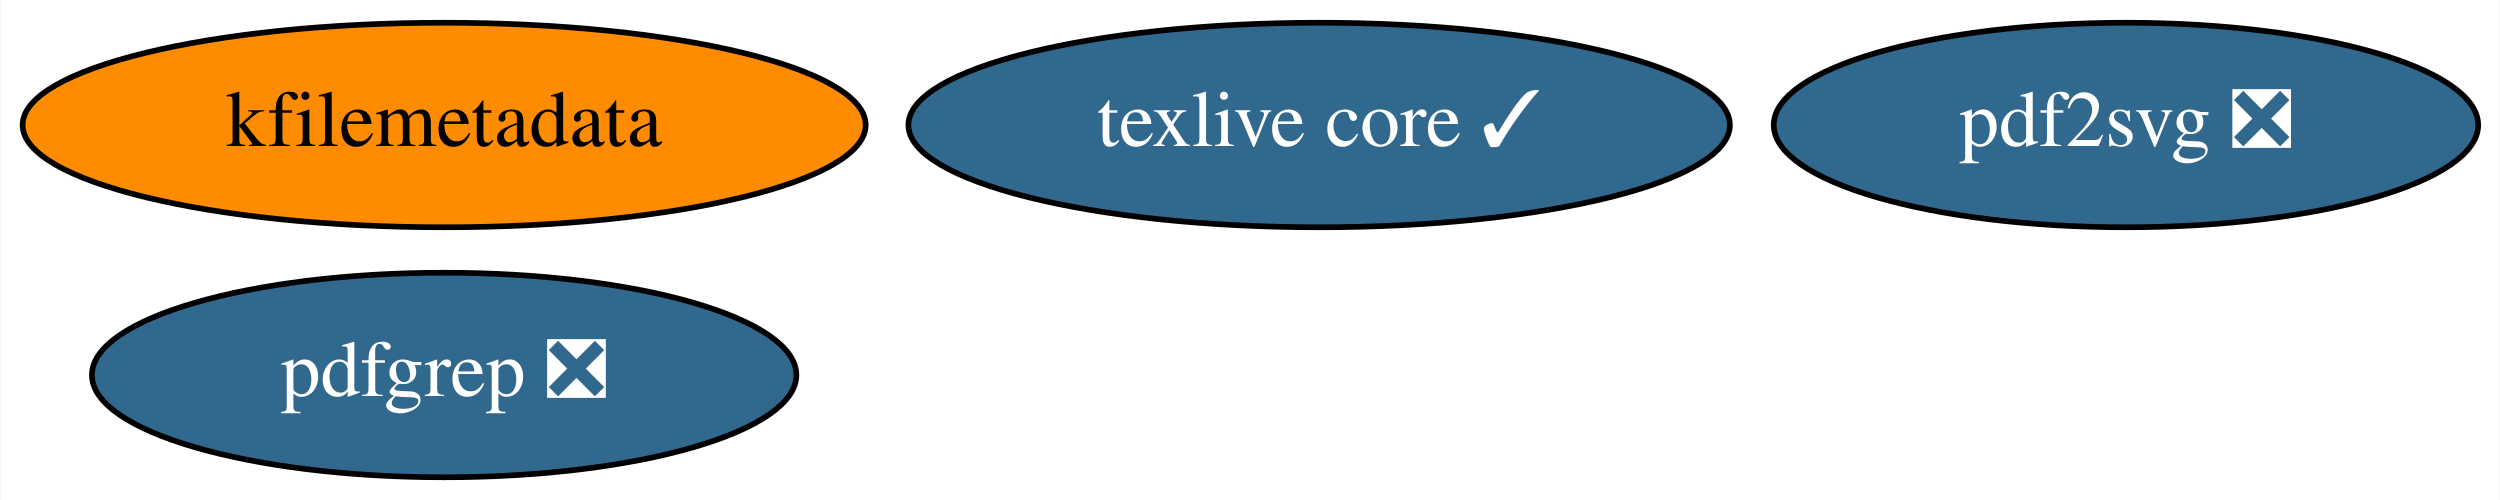
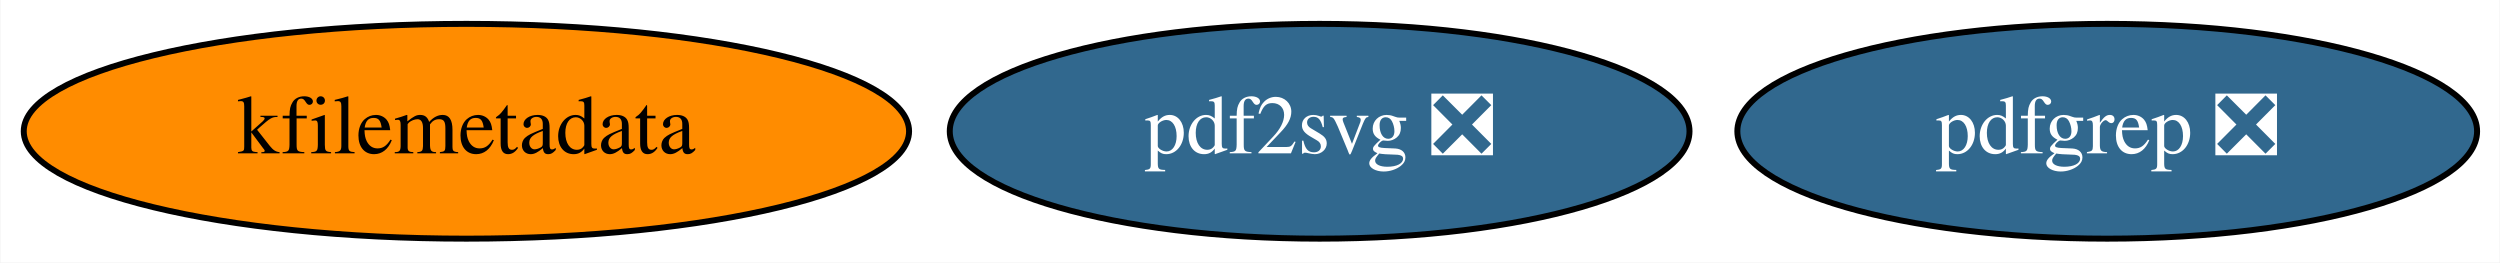
- <svg xmlns="http://www.w3.org/2000/svg" xmlns:xlink="http://www.w3.org/1999/xlink" width="440pt" height="88pt" viewBox="0.00 0.00 439.84 88.00">
-   <g id="graph0" class="graph" transform="scale(1 1) rotate(0) translate(4 84)">
-     <polygon fill="white" stroke="none" points="-4,4 -4,-84 435.84,-84 435.84,4 -4,4" />
+ <svg xmlns="http://www.w3.org/2000/svg" xmlns:xlink="http://www.w3.org/1999/xlink" width="419pt" height="44pt" viewBox="0.00 0.00 418.84 44.00">
+   <g id="graph0" class="graph" transform="scale(1 1) rotate(0) translate(4 40)">
+     <polygon fill="white" stroke="none" points="-4,4 -4,-40 414.84,-40 414.84,4 -4,4" />
    <g id="node1" class="node">
      <g id="a_node1">
-         <a xlink:href="https://github.com/conda-forge/texlive-core-feedstock/pull/72" xlink:title="texlive core ✓">
-           <ellipse fill="#31688e" stroke="black" cx="228.09" cy="-62" rx="72.29" ry="18" />
-           <text text-anchor="middle" x="228.09" y="-58.3" font-family="Times,serif" font-size="14.00" fill="white">texlive core ✓</text>
+         <a xlink:href="https://github.com/conda-forge/kfilemetadata-feedstock" xlink:title="kfilemetadata">
+           <ellipse fill="#ff8c00" stroke="black" cx="74.09" cy="-18" rx="74.19" ry="18" />
+           <text text-anchor="middle" x="74.09" y="-14.3" font-family="Times,serif" font-size="14.00">kfilemetadata</text>
        </a>
      </g>
    </g>
    <g id="node2" class="node">
      <g id="a_node2">
-         <a xlink:href="https://github.com/conda-forge/kfilemetadata-feedstock" xlink:title="kfilemetadata">
-           <ellipse fill="#ff8c00" stroke="black" cx="74.09" cy="-62" rx="74.19" ry="18" />
-           <text text-anchor="middle" x="74.09" y="-58.3" font-family="Times,serif" font-size="14.00">kfilemetadata</text>
+         <a xlink:href="https://github.com/conda-forge/pdf2svg-feedstock/pull/12" xlink:title="pdf2svg ❎">
+           <ellipse fill="#31688e" stroke="black" cx="217.09" cy="-18" rx="61.99" ry="18" />
+           <text text-anchor="middle" x="217.09" y="-14.3" font-family="Times,serif" font-size="14.00" fill="white">pdf2svg ❎</text>
        </a>
      </g>
    </g>
    <g id="node3" class="node">
      <g id="a_node3">
-         <a xlink:href="https://github.com/conda-forge/pdf2svg-feedstock/pull/12" xlink:title="pdf2svg ❎">
-           <ellipse fill="#31688e" stroke="black" cx="370.09" cy="-62" rx="61.99" ry="18" />
-           <text text-anchor="middle" x="370.09" y="-58.3" font-family="Times,serif" font-size="14.00" fill="white">pdf2svg ❎</text>
-         </a>
-       </g>
-     </g>
-     <g id="node4" class="node">
-       <g id="a_node4">
        <a xlink:href="https://github.com/conda-forge/pdfgrep-feedstock/pull/12" xlink:title="pdfgrep ❎">
-           <ellipse fill="#31688e" stroke="black" cx="74.09" cy="-18" rx="61.99" ry="18" />
-           <text text-anchor="middle" x="74.09" y="-14.3" font-family="Times,serif" font-size="14.00" fill="white">pdfgrep ❎</text>
+           <ellipse fill="#31688e" stroke="black" cx="349.09" cy="-18" rx="61.99" ry="18" />
+           <text text-anchor="middle" x="349.09" y="-14.3" font-family="Times,serif" font-size="14.00" fill="white">pdfgrep ❎</text>
        </a>
      </g>
    </g>
  </g>
</svg>
